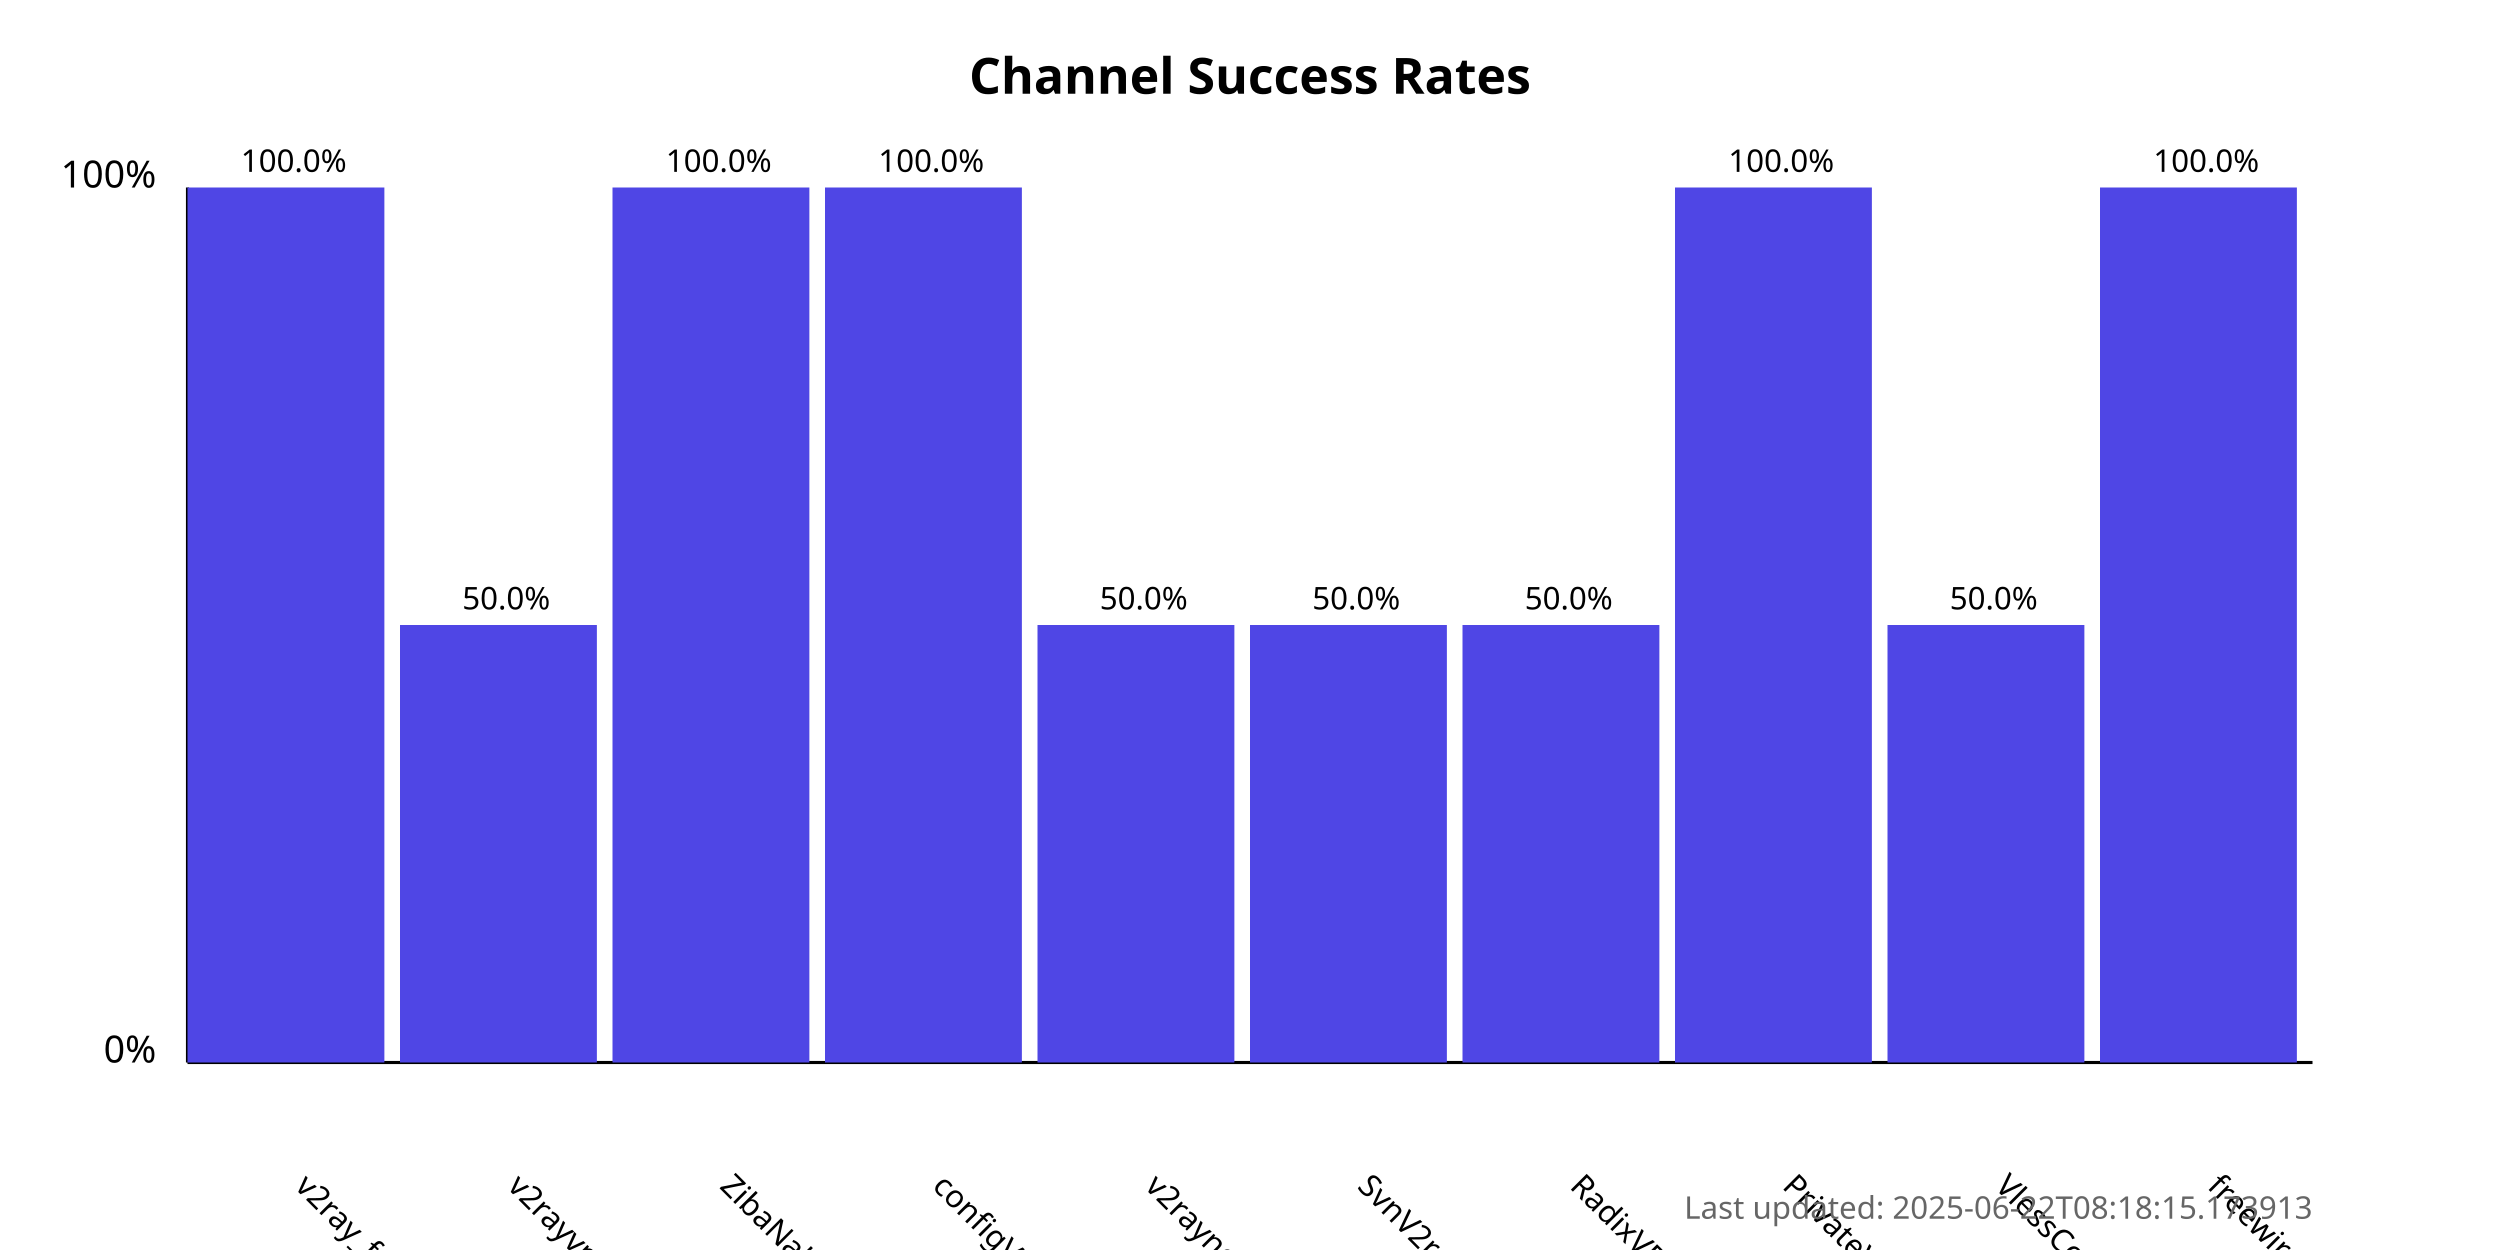
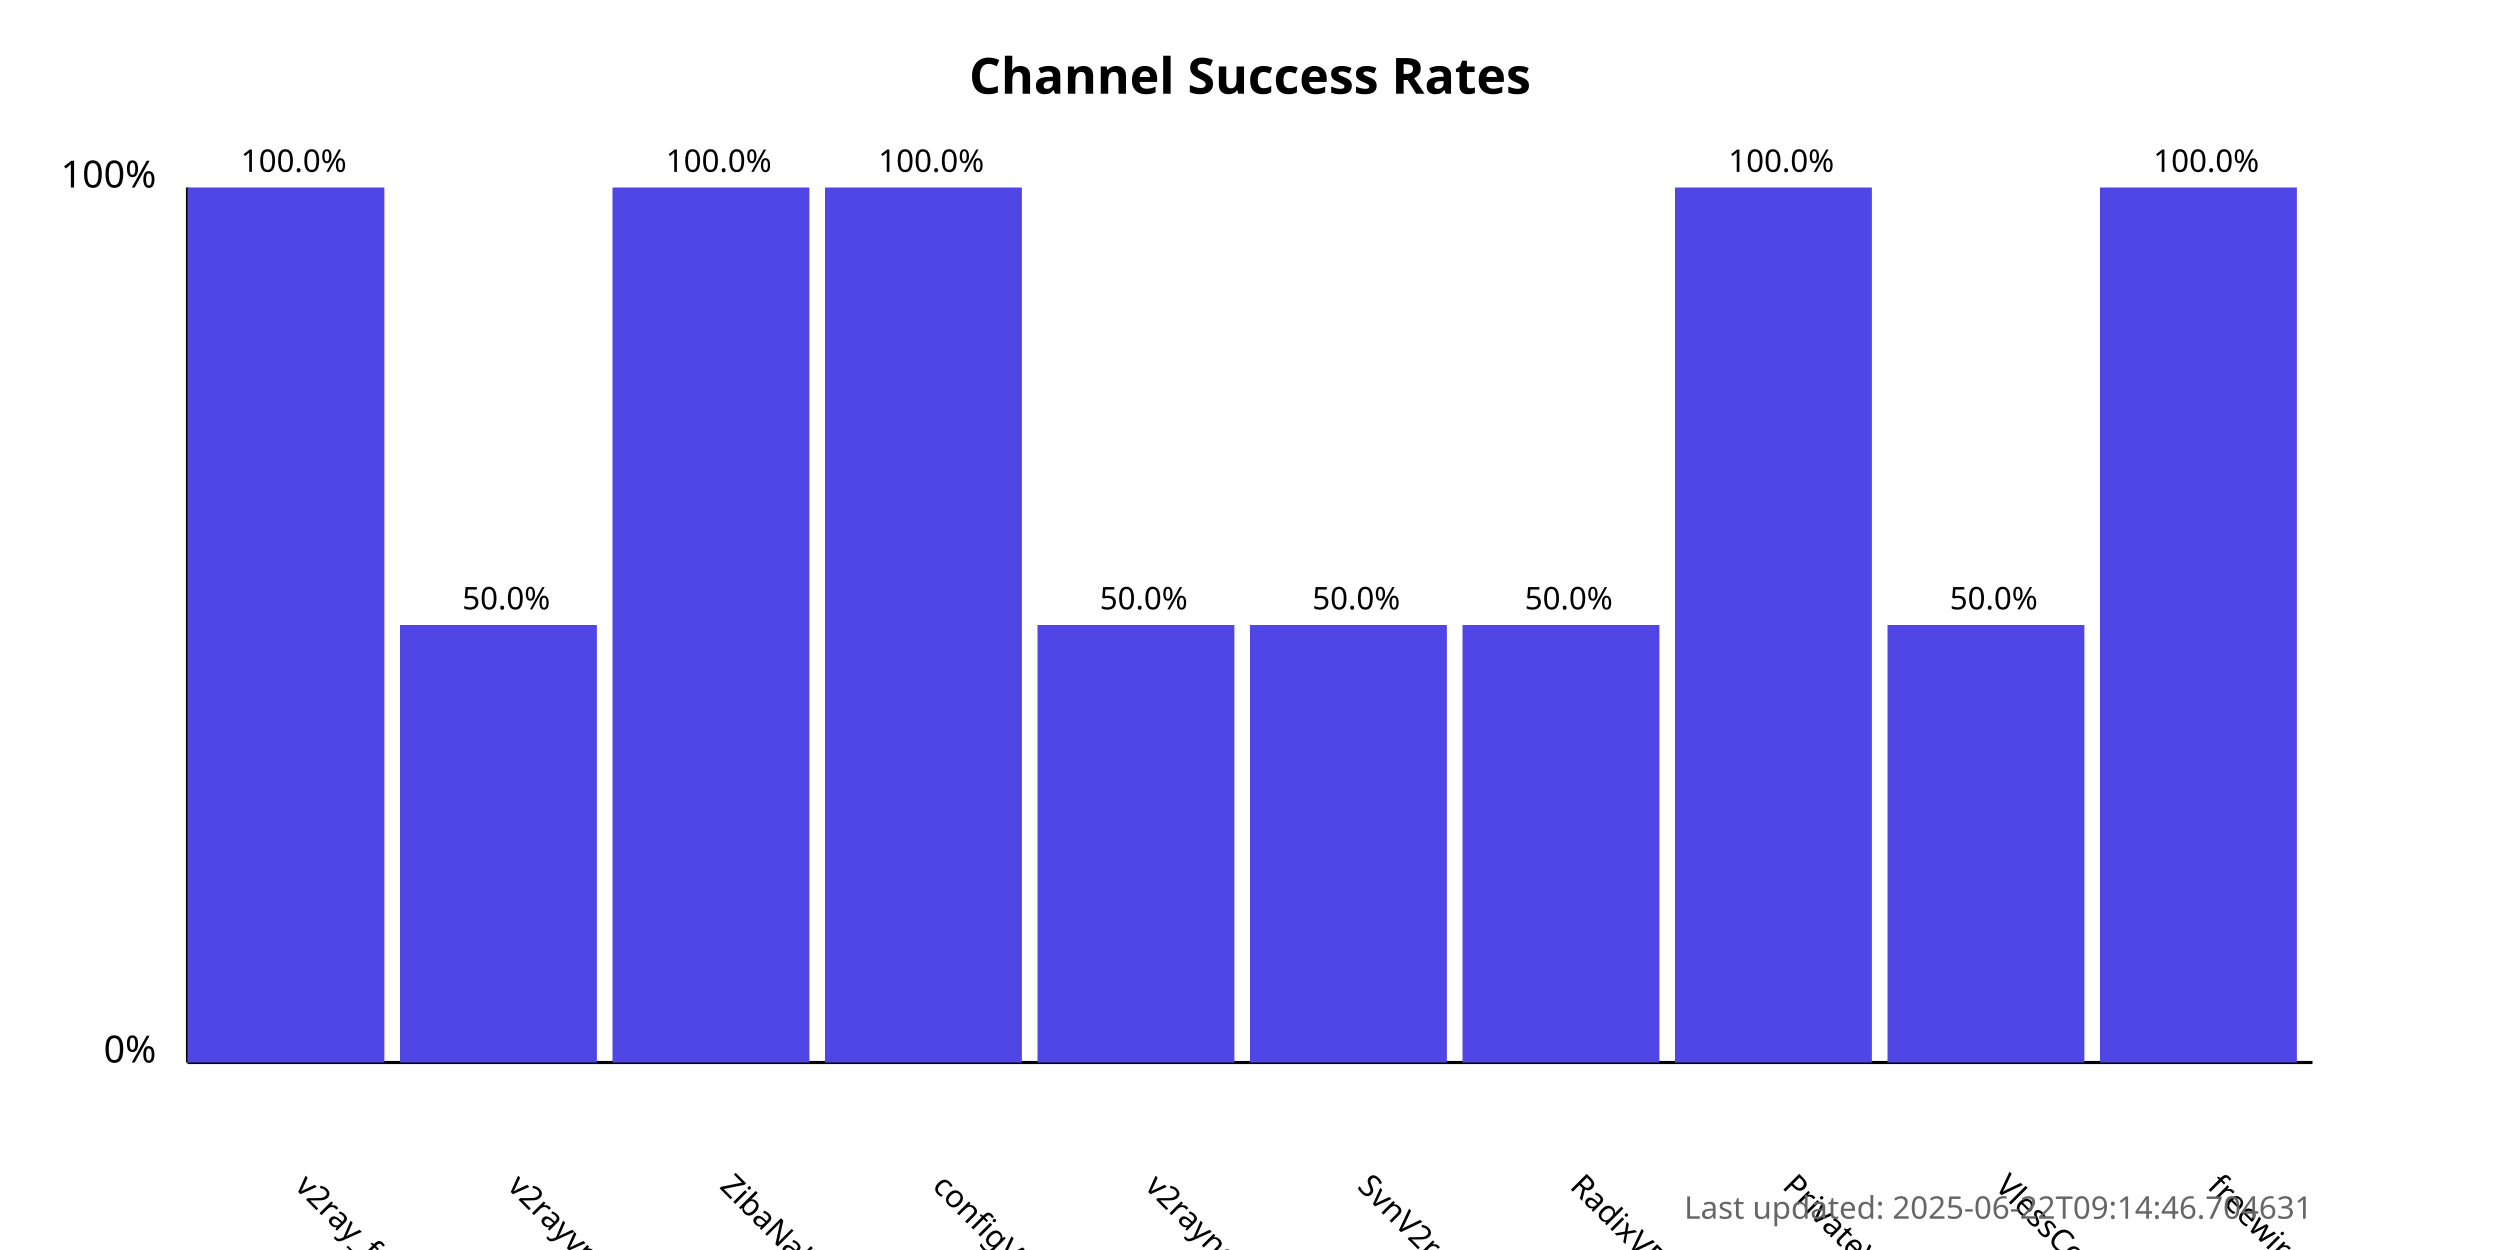
<svg xmlns="http://www.w3.org/2000/svg" width="800" height="400">
  <style>
            .chart-title { font: bold 16px sans-serif; }
            .axis-label { font: 12px sans-serif; }
            .tick-label { font: 10px sans-serif; }
            .bar { fill: #4f46e5; }
            .bar:hover { fill: #6366f1; }
            .timestamp { font: 10px sans-serif; fill: #666; }
        </style>
  <text x="400.0" y="30" text-anchor="middle" class="chart-title">
            Channel Success Rates
        </text>
  <line x1="60" y1="340" x2="60" y2="60" stroke="black" stroke-width="1" />
  <line x1="60" y1="340" x2="740" y2="340" stroke="black" stroke-width="1" />
  <text x="50" y="340" text-anchor="end" class="axis-label">0%</text>
  <text x="50" y="60" text-anchor="end" class="axis-label">100%</text>
  <g>
    <rect x="60" y="60.0" width="63.0" height="280.0" class="bar" />
    <text x="94.0" y="380" transform="rotate(45, 94.0, 380)" text-anchor="start" class="tick-label">
                v2ray_free_conf
            </text>
    <text x="94.0" y="55.0" text-anchor="middle" class="tick-label">
                100.0%
            </text>
  </g>
  <g>
    <rect x="128.0" y="200.0" width="63.0" height="140.0" class="bar" />
    <text x="162.0" y="380" transform="rotate(45, 162.0, 380)" text-anchor="start" class="tick-label">
                v2rayvpno
            </text>
    <text x="162.0" y="195.0" text-anchor="middle" class="tick-label">
                50.0%
            </text>
  </g>
  <g>
    <rect x="196.0" y="60.0" width="63.0" height="280.0" class="bar" />
    <text x="230.0" y="380" transform="rotate(45, 230.0, 380)" text-anchor="start" class="tick-label">
                ZibaNabz
            </text>
    <text x="230.0" y="55.0" text-anchor="middle" class="tick-label">
                100.0%
            </text>
  </g>
  <g>
    <rect x="264.0" y="60.0" width="63.0" height="280.0" class="bar" />
    <text x="298.0" y="380" transform="rotate(45, 298.0, 380)" text-anchor="start" class="tick-label">
                configV2rayForFree
            </text>
    <text x="298.0" y="55.0" text-anchor="middle" class="tick-label">
                100.0%
            </text>
  </g>
  <g>
    <rect x="332.0" y="200.0" width="63.0" height="140.0" class="bar" />
    <text x="366.0" y="380" transform="rotate(45, 366.0, 380)" text-anchor="start" class="tick-label">
                v2rayngvpn
            </text>
    <text x="366.0" y="195.0" text-anchor="middle" class="tick-label">
                50.0%
            </text>
  </g>
  <g>
    <rect x="400.0" y="200.0" width="63.0" height="140.0" class="bar" />
    <text x="434.0" y="380" transform="rotate(45, 434.0, 380)" text-anchor="start" class="tick-label">
                SvnV2ray
            </text>
    <text x="434.0" y="195.0" text-anchor="middle" class="tick-label">
                50.0%
            </text>
  </g>
  <g>
    <rect x="468.0" y="200.0" width="63.0" height="140.0" class="bar" />
    <text x="502.0" y="380" transform="rotate(45, 502.0, 380)" text-anchor="start" class="tick-label">
                RadixVPN
            </text>
    <text x="502.0" y="195.0" text-anchor="middle" class="tick-label">
                50.0%
            </text>
  </g>
  <g>
    <rect x="536.0" y="60.0" width="63.0" height="280.0" class="bar" />
    <text x="570.0" y="380" transform="rotate(45, 570.0, 380)" text-anchor="start" class="tick-label">
                PrivateVPNs
            </text>
    <text x="570.0" y="55.0" text-anchor="middle" class="tick-label">
                100.0%
            </text>
  </g>
  <g>
    <rect x="604.0" y="200.0" width="63.0" height="140.0" class="bar" />
    <text x="638.0" y="380" transform="rotate(45, 638.0, 380)" text-anchor="start" class="tick-label">
                VlessConfig
            </text>
    <text x="638.0" y="195.0" text-anchor="middle" class="tick-label">
                50.0%
            </text>
  </g>
  <g>
    <rect x="672.0" y="60.0" width="63.0" height="280.0" class="bar" />
    <text x="706.0" y="380" transform="rotate(45, 706.0, 380)" text-anchor="start" class="tick-label">
                freewireguard
            </text>
    <text x="706.0" y="55.0" text-anchor="middle" class="tick-label">
                100.0%
            </text>
  </g>
  <text x="740" y="390" text-anchor="end" class="timestamp">
-             Last updated: 2025-06-22T08:18:15.173913
+             Last updated: 2025-06-22T09:14:46.704631
        </text>
</svg>
